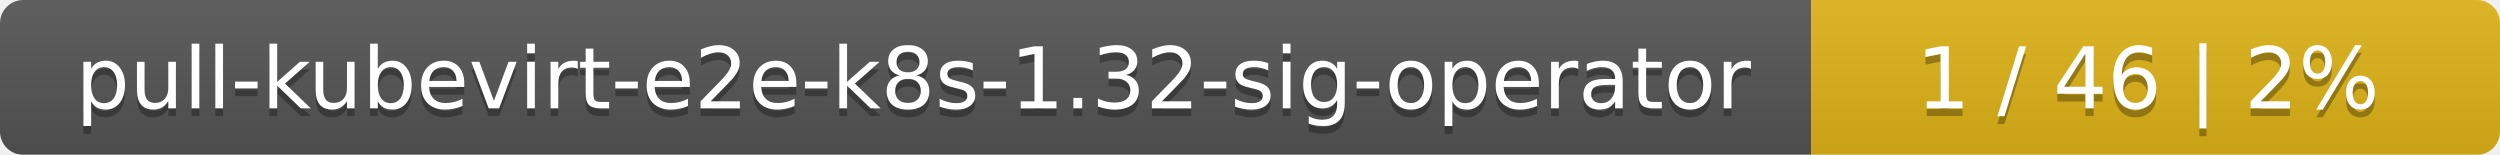
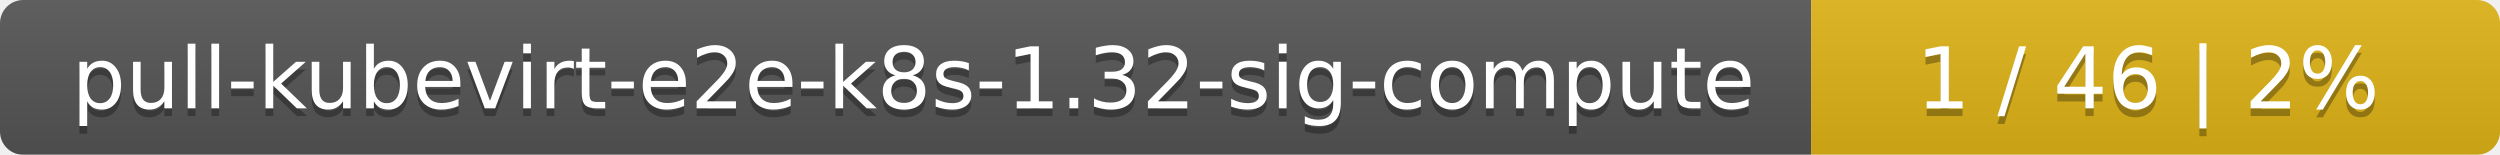
<svg xmlns="http://www.w3.org/2000/svg" width="323" height="20">
  <linearGradient id="smooth" x2="0" y2="100%">
    <stop offset="0" stop-color="#bbb" stop-opacity=".1" />
    <stop offset="1" stop-opacity=".1" />
  </linearGradient>
  <mask id="round">
    <rect width="323" height="20" rx="3" fill="#fff" />
  </mask>
  <g mask="url(#round)">
    <rect width="234" height="20" fill="#555" />
    <rect x="234" width="89" height="20" fill="#dfb317" />
    <rect width="323" height="20" fill="url(#smooth)" />
  </g>
  <g fill="#fff" text-anchor="middle" font-family="DejaVu Sans,Verdana,Geneva,sans-serif" font-size="11">
-     <text x="118" y="15" fill="#010101" fill-opacity=".3">pull-kubevirt-e2e-k8s-1.32-sig-operator</text>
-     <text x="118" y="14">pull-kubevirt-e2e-k8s-1.32-sig-operator</text>
+     <text x="118" y="15" fill="#010101" fill-opacity=".3">pull-kubevirt-e2e-k8s-1.32-sig-compute</text>
+     <text x="118" y="14">pull-kubevirt-e2e-k8s-1.32-sig-compute</text>
    <text x="277.5" y="15" fill="#010101" fill-opacity=".3">1 / 46    |    2%</text>
    <text x="277.5" y="14">1 / 46    |    2%</text>
  </g>
</svg>
